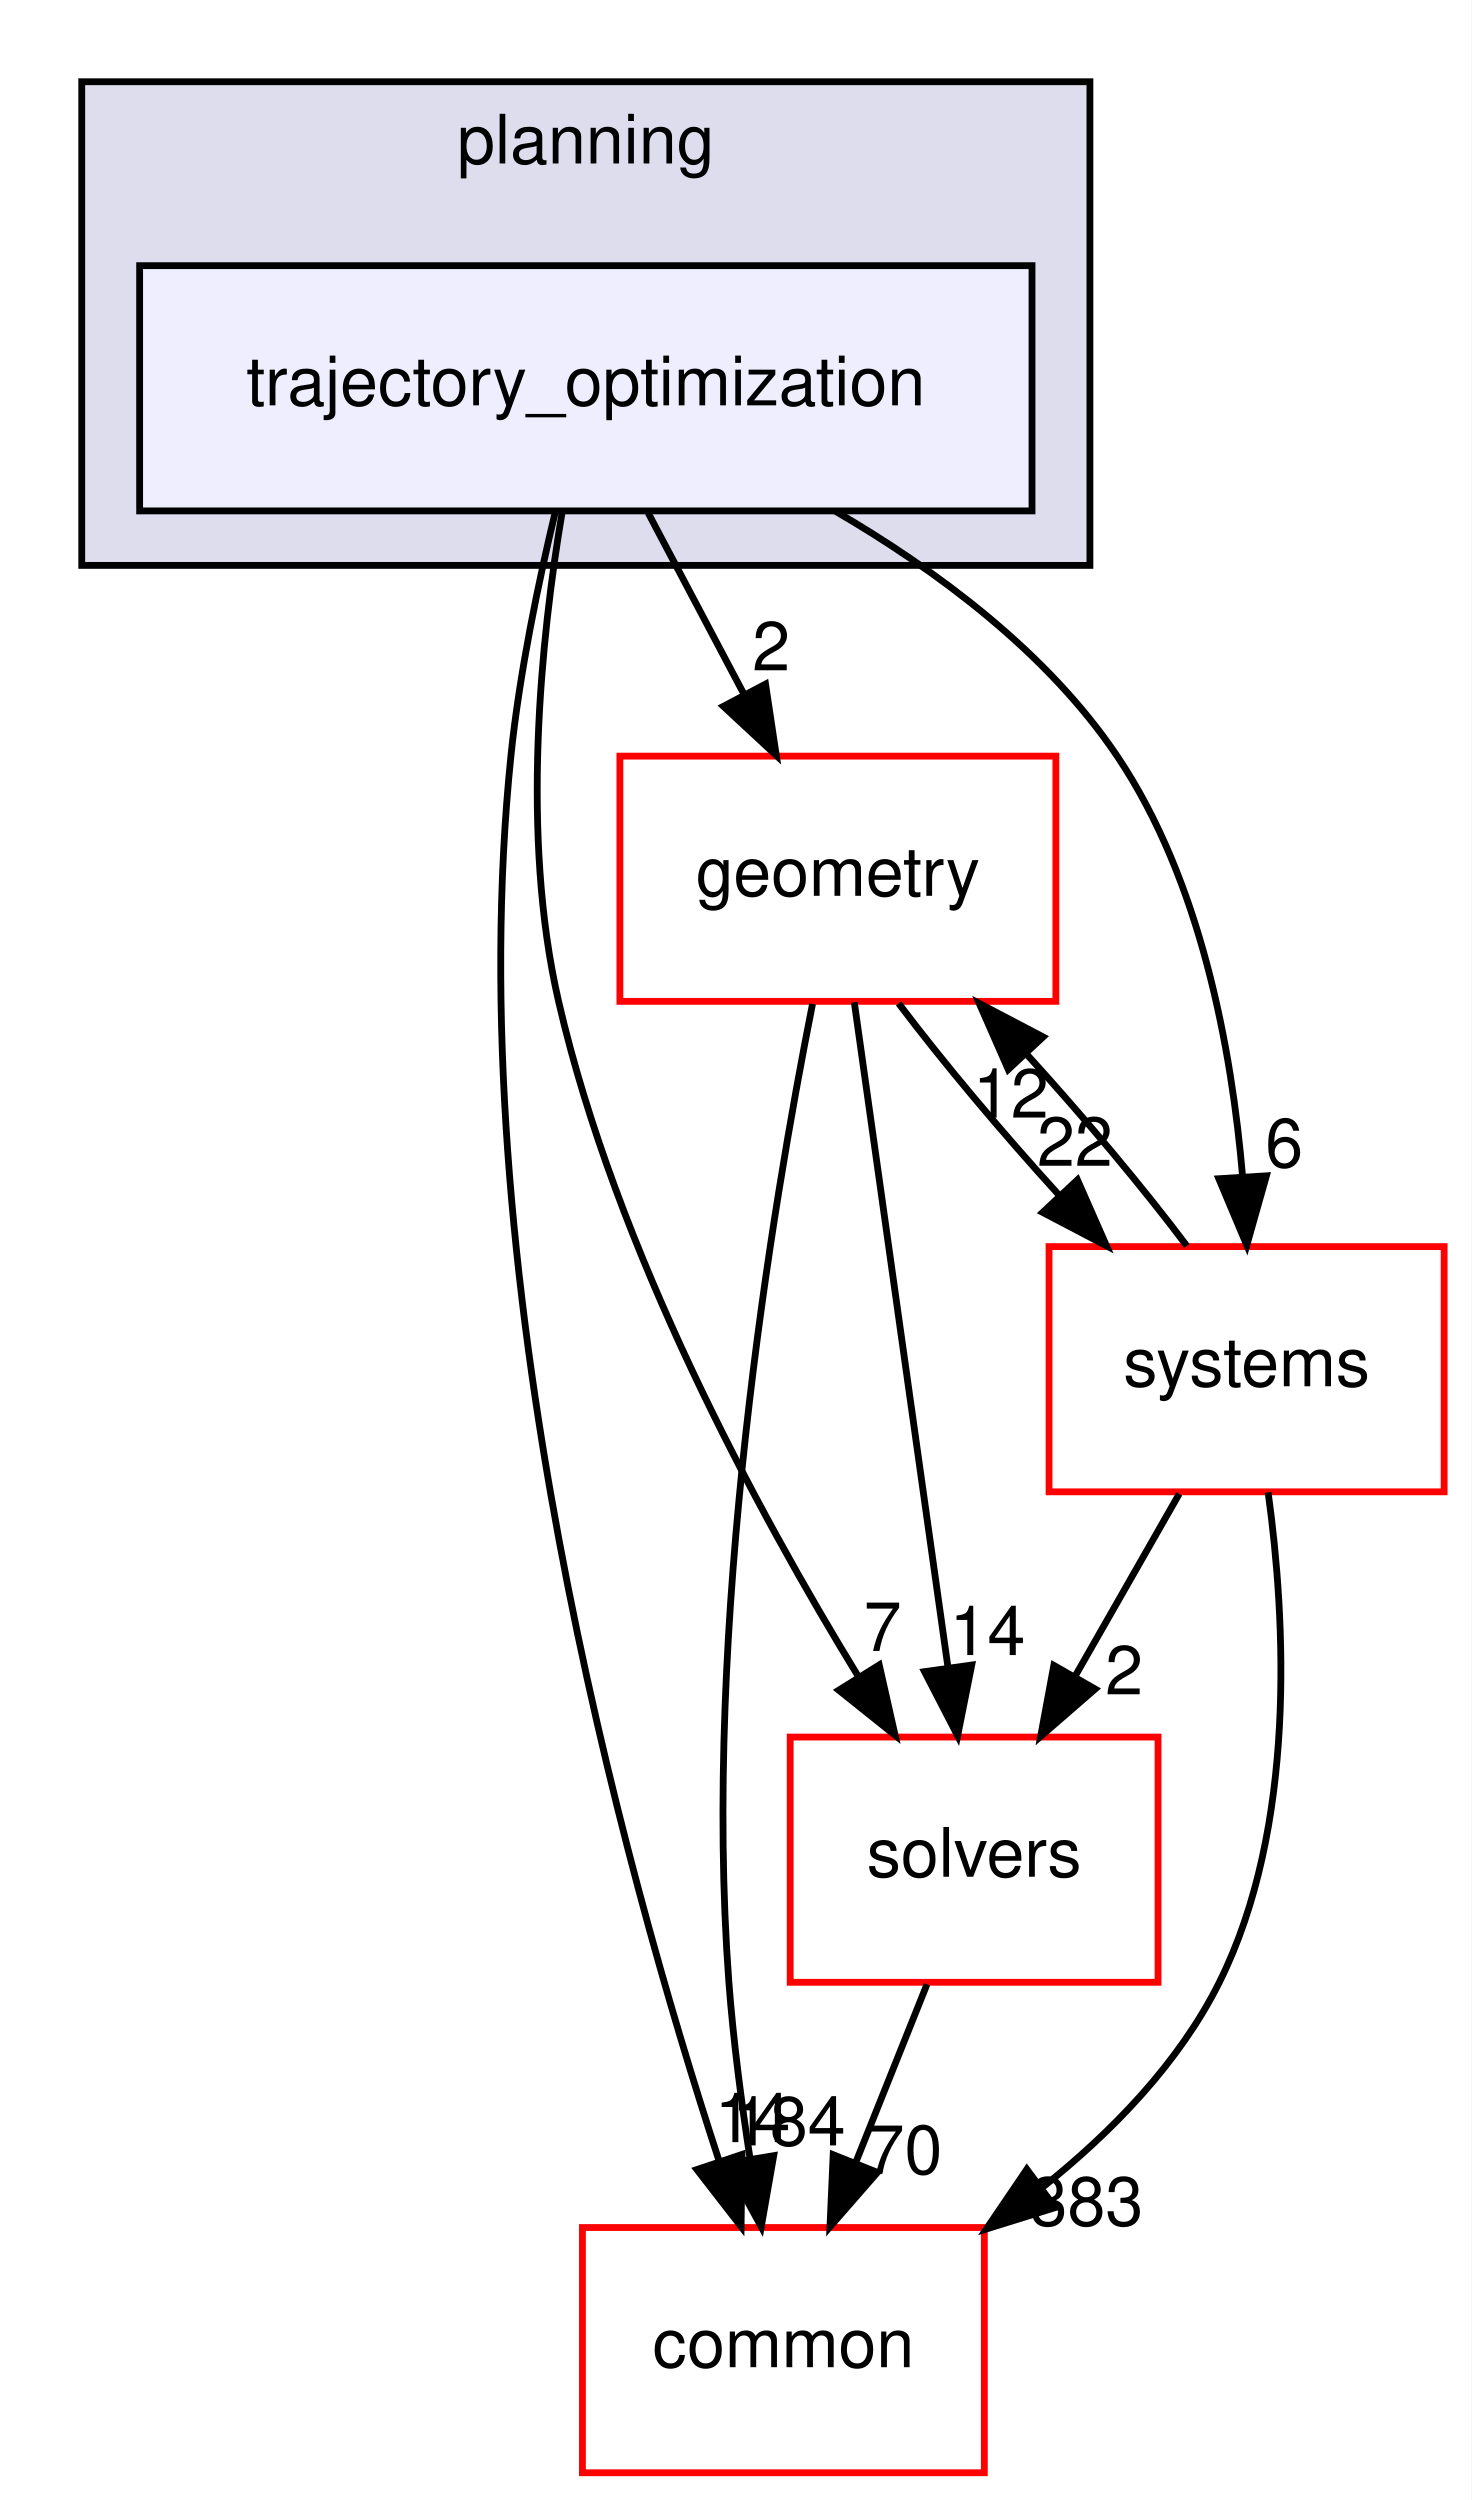
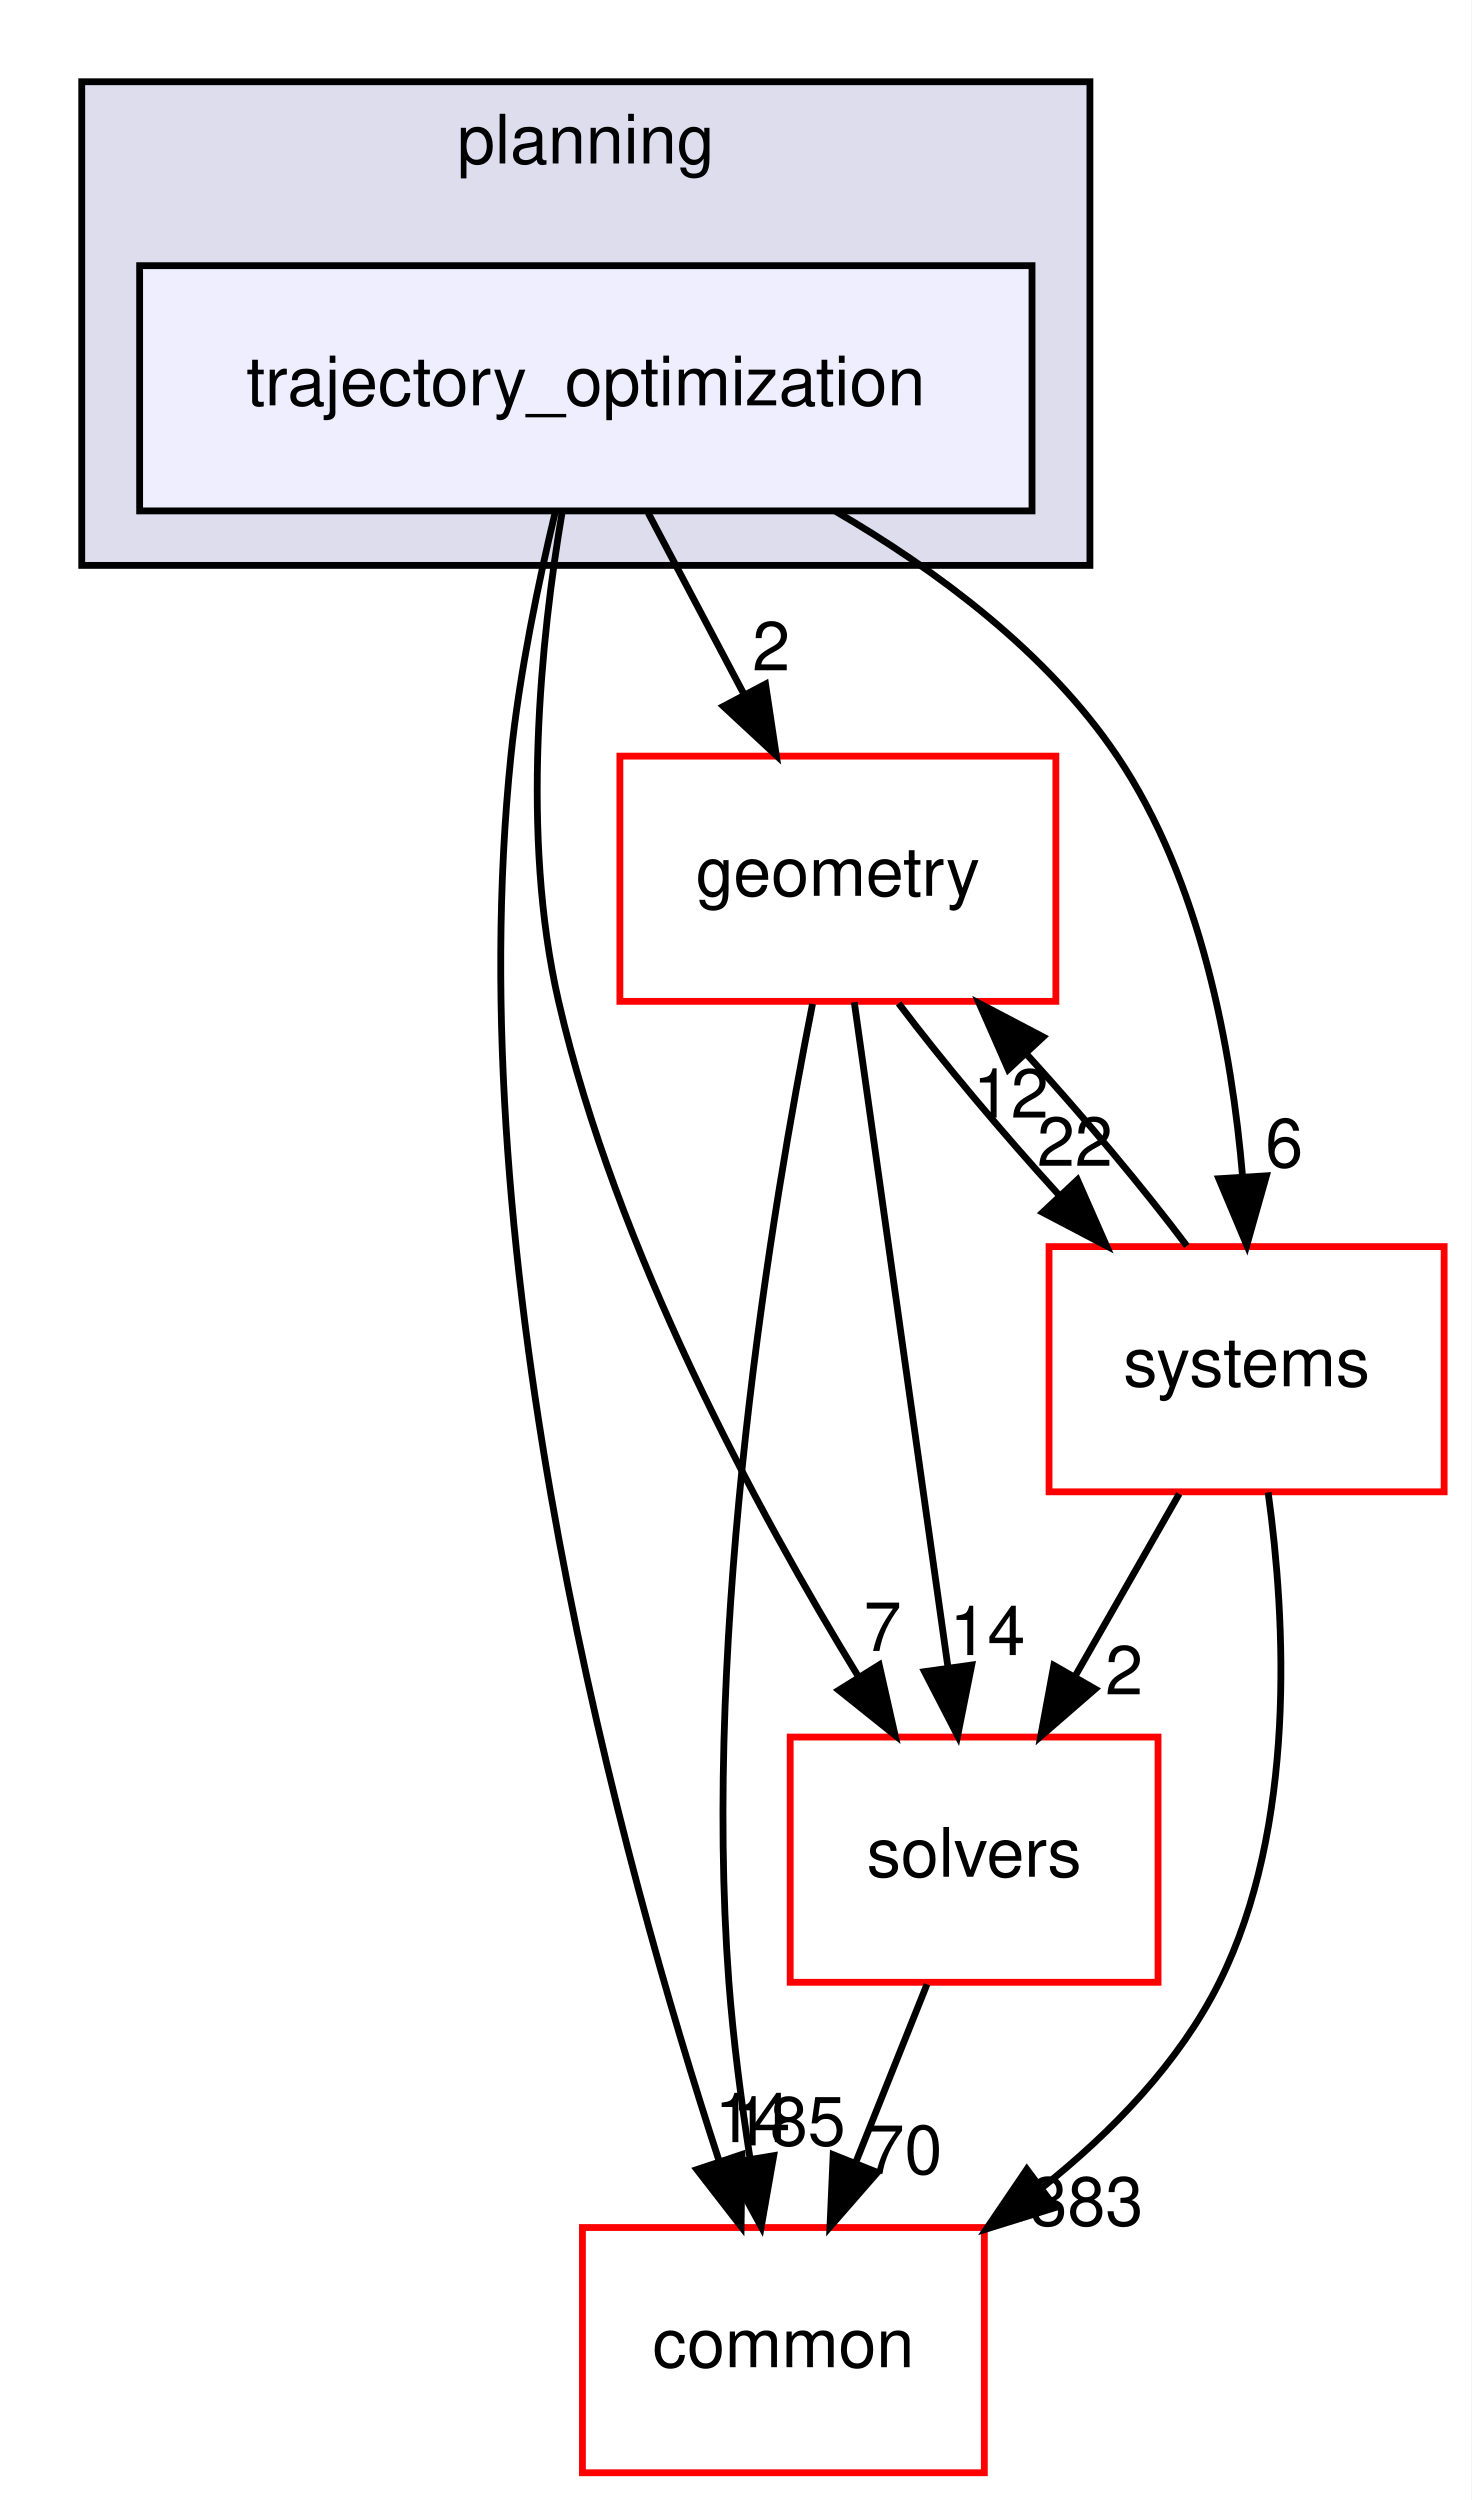
<svg xmlns="http://www.w3.org/2000/svg" xmlns:xlink="http://www.w3.org/1999/xlink" width="216pt" height="367pt" viewBox="0.00 0.00 216.00 367.00">
  <g id="graph0" class="graph" transform="scale(1 1) rotate(0) translate(4 363)">
    <polygon fill="white" stroke="transparent" points="-4,4 -4,-363 212,-363 212,4 -4,4" />
    <g id="clust1" class="cluster">
      <g id="a_clust1">
        <a xlink:href="dir_c1924aea86cc02fece93f366eec781e1.html" target="_top" xlink:title="planning">
          <polygon fill="#ddddee" stroke="black" points="8,-280 8,-351 156,-351 156,-280 8,-280" />
          <text text-anchor="middle" x="82" y="-339" font-family="Helvetica,sans-Serif" font-size="10.00">planning</text>
        </a>
      </g>
    </g>
    <g id="node1" class="node">
      <g id="a_node1">
        <a xlink:href="dir_d3b9c8c863d1cf0f0e483ccaf53b793e.html" target="_top" xlink:title="trajectory_optimization">
          <polygon fill="#eeeeff" stroke="black" points="147.5,-324 16.5,-324 16.5,-288 147.5,-288 147.5,-324" />
          <text text-anchor="middle" x="82" y="-303.5" font-family="Helvetica,sans-Serif" font-size="10.00">trajectory_optimization</text>
        </a>
      </g>
    </g>
    <g id="node2" class="node">
      <g id="a_node2">
        <a xlink:href="dir_c86b501450b8b8b59405c286cb030cc3.html" target="_top" xlink:title="solvers">
          <polygon fill="white" stroke="red" points="166,-108 112,-108 112,-72 166,-72 166,-108" />
          <text text-anchor="middle" x="139" y="-87.5" font-family="Helvetica,sans-Serif" font-size="10.00">solvers</text>
        </a>
      </g>
    </g>
    <g id="edge1" class="edge">
      <path fill="none" stroke="black" d="M78.5,-287.69C75.46,-269.57 72.36,-240.41 78,-216 86.43,-179.49 107.06,-141.31 121.99,-116.91" />
      <polygon fill="black" stroke="black" points="125.07,-118.59 127.4,-108.26 119.13,-114.88 125.07,-118.59" />
      <g id="a_edge1-headlabel">
        <a xlink:href="dir_000093_000094.html" target="_top" xlink:title="7">
          <text text-anchor="middle" x="125.57" y="-120.64" font-family="Helvetica,sans-Serif" font-size="10.00">7</text>
        </a>
      </g>
    </g>
    <g id="node3" class="node">
      <g id="a_node3">
        <a xlink:href="dir_a36da230f0956f48b11c85f7d599788f.html" target="_top" xlink:title="common">
          <polygon fill="white" stroke="red" points="140.5,-36 81.5,-36 81.5,0 140.5,0 140.5,-36" />
          <text text-anchor="middle" x="111" y="-15.5" font-family="Helvetica,sans-Serif" font-size="10.00">common</text>
        </a>
      </g>
    </g>
    <g id="edge2" class="edge">
      <path fill="none" stroke="black" d="M77.54,-287.95C75.06,-277.63 72.25,-264.15 71,-252 63.27,-176.75 87.4,-89.09 101.53,-45.88" />
      <polygon fill="black" stroke="black" points="104.93,-46.73 104.79,-36.14 98.3,-44.51 104.93,-46.73" />
      <g id="a_edge2-headlabel">
        <a xlink:href="dir_000093_000012.html" target="_top" xlink:title="14">
          <text text-anchor="middle" x="106.48" y="-48.54" font-family="Helvetica,sans-Serif" font-size="10.00">14</text>
        </a>
      </g>
    </g>
    <g id="node4" class="node">
      <g id="a_node4">
        <a xlink:href="dir_d739e095b49d8b72164589d00310017d.html" target="_top" xlink:title="geometry">
          <polygon fill="white" stroke="red" points="151,-252 87,-252 87,-216 151,-216 151,-252" />
          <text text-anchor="middle" x="119" y="-231.5" font-family="Helvetica,sans-Serif" font-size="10.00">geometry</text>
        </a>
      </g>
    </g>
    <g id="edge3" class="edge">
      <path fill="none" stroke="black" d="M91.15,-287.7C95.4,-279.64 100.56,-269.89 105.27,-260.98" />
      <polygon fill="black" stroke="black" points="108.38,-262.58 109.96,-252.1 102.19,-259.31 108.38,-262.58" />
      <g id="a_edge3-headlabel">
        <a xlink:href="dir_000093_000048.html" target="_top" xlink:title="2">
          <text text-anchor="middle" x="109.21" y="-264.59" font-family="Helvetica,sans-Serif" font-size="10.00">2</text>
        </a>
      </g>
    </g>
    <g id="node5" class="node">
      <g id="a_node5">
        <a xlink:href="dir_b7a0e33b407baa23d8a077e33033c988.html" target="_top" xlink:title="systems">
          <polygon fill="white" stroke="red" points="208,-180 150,-180 150,-144 208,-144 208,-180" />
          <text text-anchor="middle" x="179" y="-159.5" font-family="Helvetica,sans-Serif" font-size="10.00">systems</text>
        </a>
      </g>
    </g>
    <g id="edge4" class="edge">
      <path fill="none" stroke="black" d="M118.56,-288C133.56,-279.26 149.77,-267.21 160,-252 172.29,-233.72 176.83,-208.96 178.42,-190.19" />
      <polygon fill="black" stroke="black" points="181.91,-190.39 179.03,-180.2 174.92,-189.96 181.91,-190.39" />
      <g id="a_edge4-headlabel">
        <a xlink:href="dir_000093_000096.html" target="_top" xlink:title="6">
          <text text-anchor="middle" x="184.52" y="-191.66" font-family="Helvetica,sans-Serif" font-size="10.00">6</text>
        </a>
      </g>
    </g>
    <g id="edge5" class="edge">
      <path fill="none" stroke="black" d="M132.08,-71.7C128.93,-63.81 125.12,-54.3 121.62,-45.55" />
      <polygon fill="black" stroke="black" points="124.81,-44.09 117.84,-36.1 118.31,-46.69 124.81,-44.09" />
      <g id="a_edge5-headlabel">
        <a xlink:href="dir_000094_000012.html" target="_top" xlink:title="70">
          <text text-anchor="middle" x="128.78" y="-43.87" font-family="Helvetica,sans-Serif" font-size="10.00">70</text>
        </a>
      </g>
    </g>
    <g id="edge6" class="edge">
      <path fill="none" stroke="black" d="M121.41,-215.87C124.82,-191.67 131.08,-147.21 135.14,-118.39" />
      <polygon fill="black" stroke="black" points="138.65,-118.58 136.58,-108.19 131.72,-117.6 138.65,-118.58" />
      <g id="a_edge6-headlabel">
        <a xlink:href="dir_000048_000094.html" target="_top" xlink:title="14">
          <text text-anchor="middle" x="140.96" y="-120.04" font-family="Helvetica,sans-Serif" font-size="10.00">14</text>
        </a>
      </g>
    </g>
    <g id="edge7" class="edge">
      <path fill="none" stroke="black" d="M115.28,-215.63C109.42,-186.14 99.07,-124.38 103,-72 103.64,-63.52 104.84,-54.34 106.12,-46.04" />
      <polygon fill="black" stroke="black" points="109.58,-46.55 107.75,-36.11 102.68,-45.41 109.58,-46.55" />
      <g id="a_edge7-headlabel">
-         <a xlink:href="dir_000048_000012.html" target="_top" xlink:title="184">
-           <text text-anchor="middle" x="111.8" y="-48.05" font-family="Helvetica,sans-Serif" font-size="10.00">184</text>
+         <a xlink:href="dir_000048_000012.html" target="_top" xlink:title="185">
+           <text text-anchor="middle" x="111.8" y="-48.05" font-family="Helvetica,sans-Serif" font-size="10.00">185</text>
        </a>
      </g>
    </g>
    <g id="edge8" class="edge">
      <path fill="none" stroke="black" d="M127.92,-215.7C134.31,-207.22 143,-196.86 151.45,-187.58" />
      <polygon fill="black" stroke="black" points="154.17,-189.8 158.44,-180.1 149.06,-185.02 154.17,-189.8" />
      <g id="a_edge8-headlabel">
        <a xlink:href="dir_000048_000096.html" target="_top" xlink:title="22">
          <text text-anchor="middle" x="153.79" y="-191.86" font-family="Helvetica,sans-Serif" font-size="10.00">22</text>
        </a>
      </g>
    </g>
    <g id="edge9" class="edge">
      <path fill="none" stroke="black" d="M169.11,-143.7C164.51,-135.64 158.94,-125.89 153.85,-116.98" />
      <polygon fill="black" stroke="black" points="156.77,-115.05 148.77,-108.1 150.7,-118.52 156.77,-115.05" />
      <g id="a_edge9-headlabel">
        <a xlink:href="dir_000096_000094.html" target="_top" xlink:title="2">
          <text text-anchor="middle" x="161.02" y="-114.26" font-family="Helvetica,sans-Serif" font-size="10.00">2</text>
        </a>
      </g>
    </g>
    <g id="edge10" class="edge">
      <path fill="none" stroke="black" d="M182.16,-143.92C184.75,-125.21 186.38,-94.84 175,-72 169.11,-60.18 159.26,-50.04 149.02,-41.88" />
      <polygon fill="black" stroke="black" points="150.91,-38.93 140.79,-35.78 146.74,-44.55 150.91,-38.93" />
      <g id="a_edge10-headlabel">
        <a xlink:href="dir_000096_000012.html" target="_top" xlink:title="383">
          <text text-anchor="middle" x="155.49" y="-36.29" font-family="Helvetica,sans-Serif" font-size="10.00">383</text>
        </a>
      </g>
    </g>
    <g id="edge11" class="edge">
      <path fill="none" stroke="black" d="M170.23,-180.1C163.88,-188.55 155.21,-198.9 146.75,-208.2" />
      <polygon fill="black" stroke="black" points="144.01,-206 139.75,-215.7 149.13,-210.78 144.01,-206" />
      <g id="a_edge11-headlabel">
        <a xlink:href="dir_000096_000048.html" target="_top" xlink:title="12">
          <text text-anchor="middle" x="144.39" y="-198.93" font-family="Helvetica,sans-Serif" font-size="10.00">12</text>
        </a>
      </g>
    </g>
  </g>
</svg>
